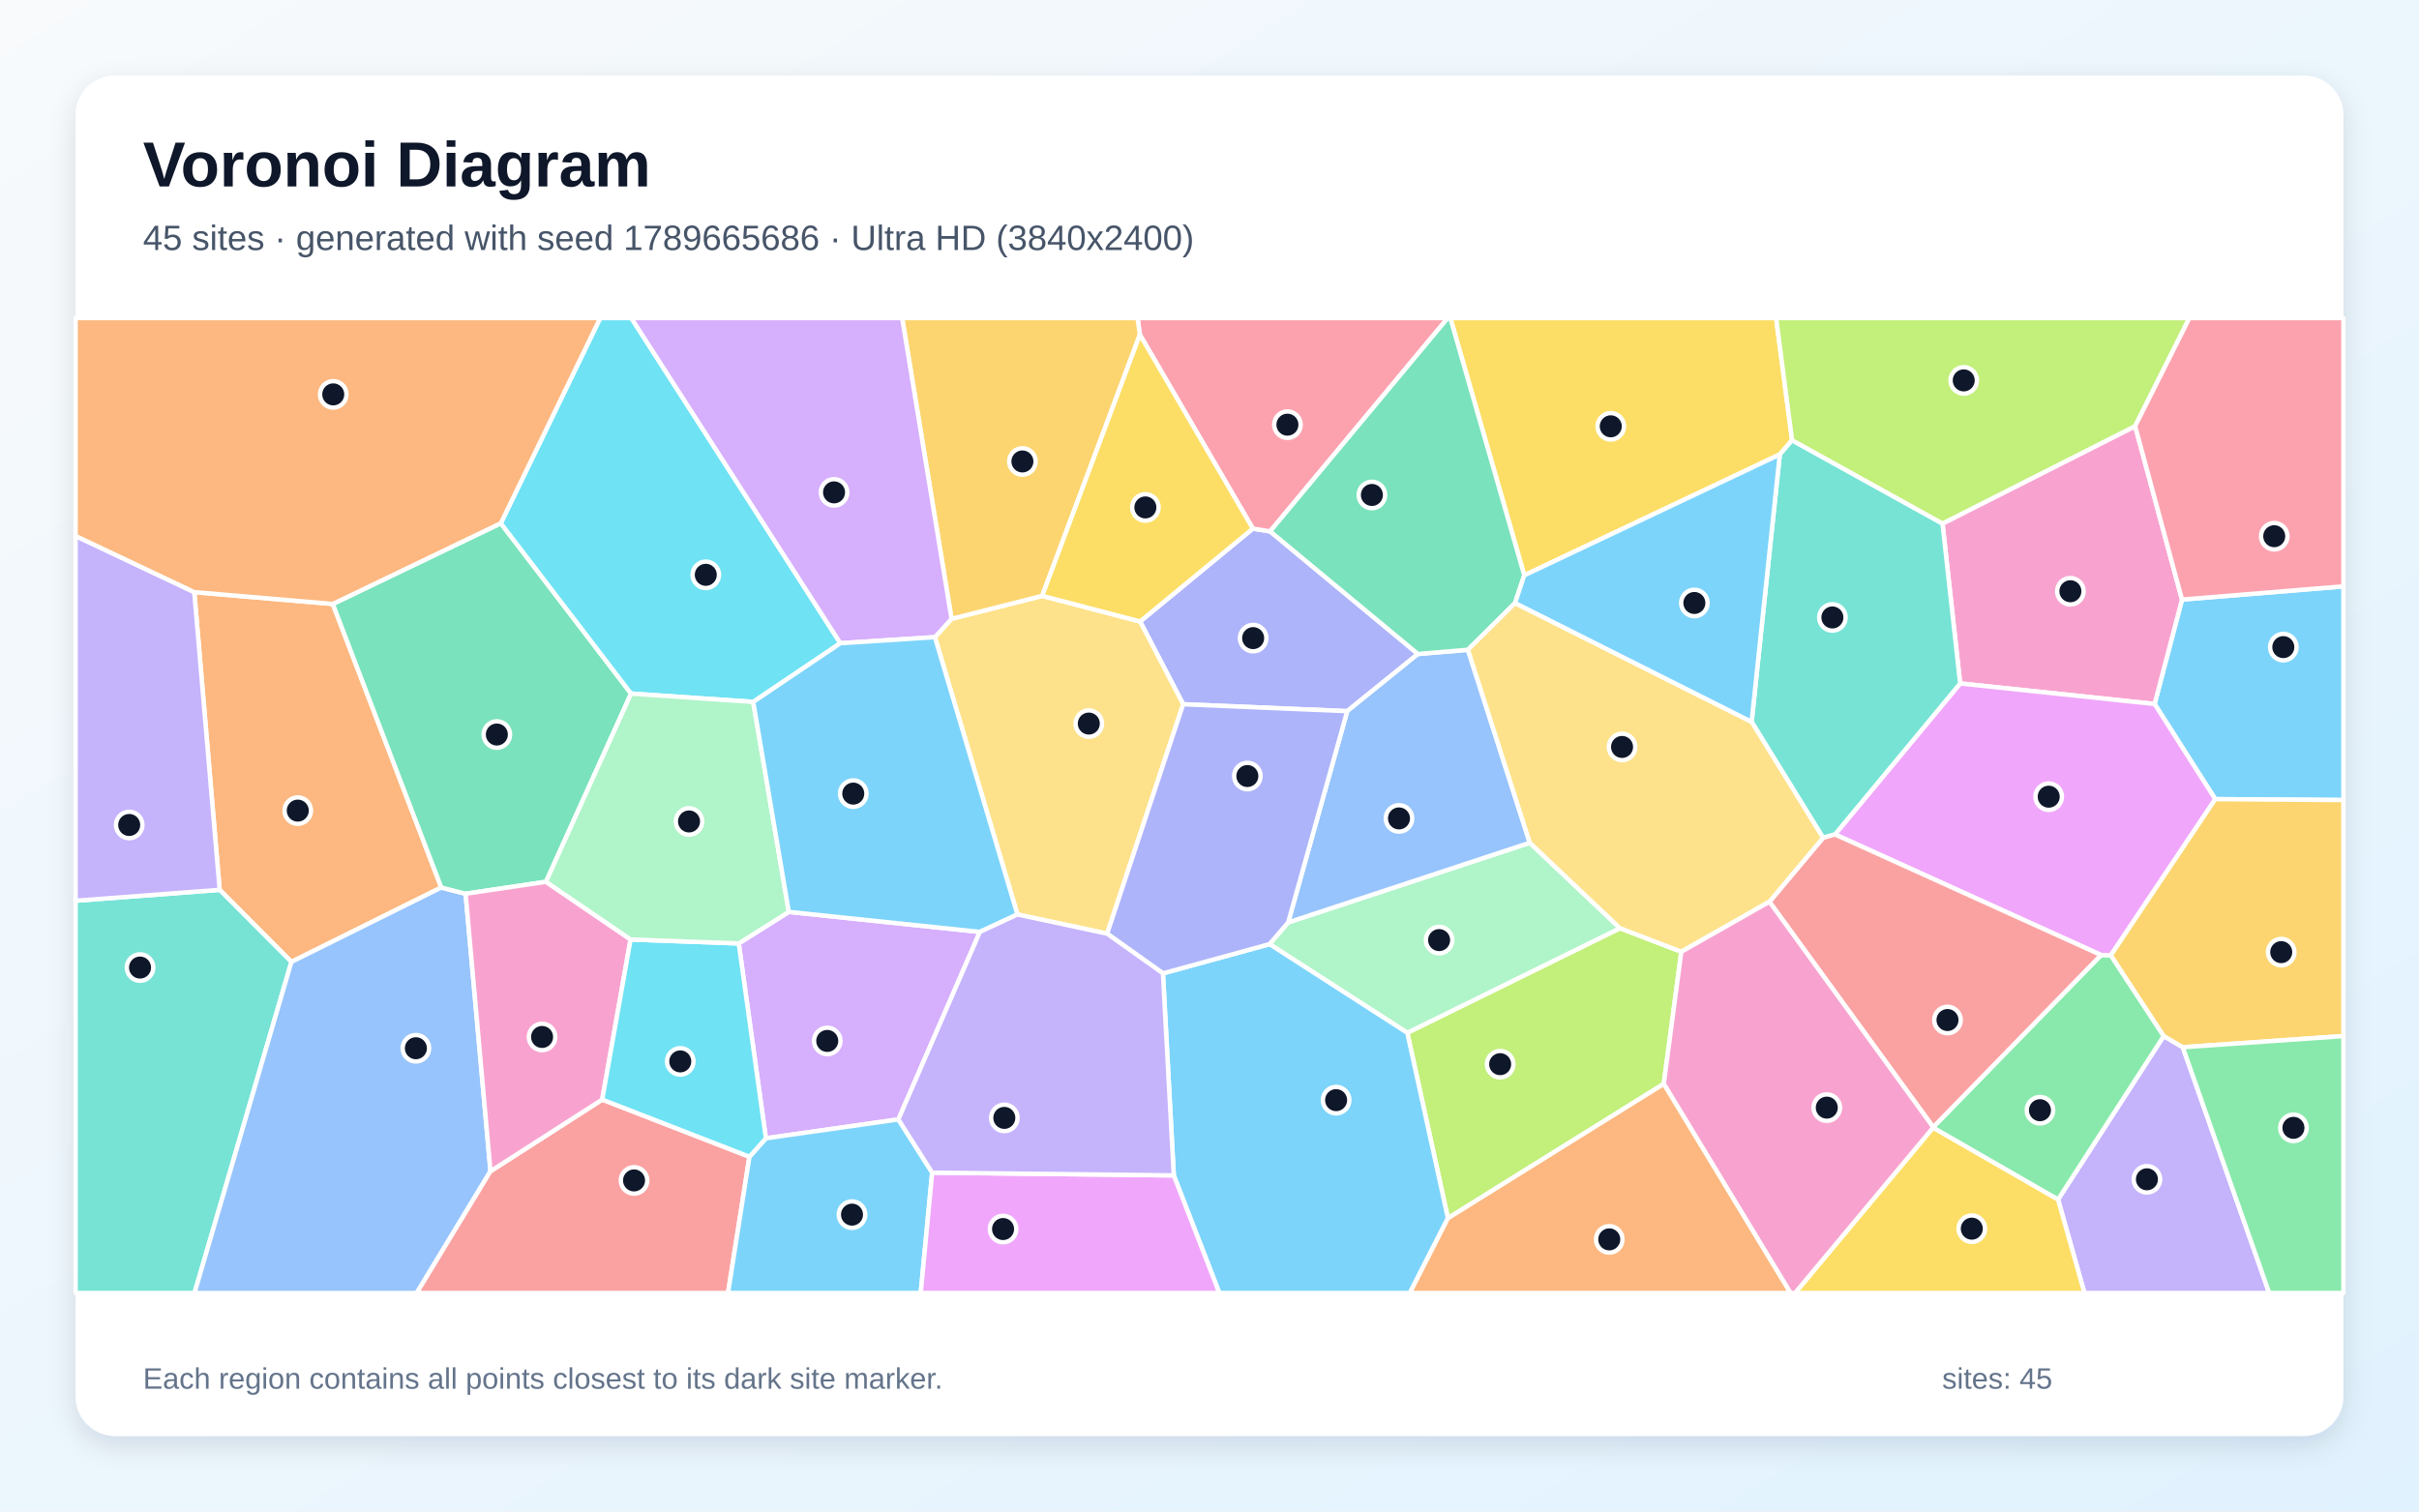
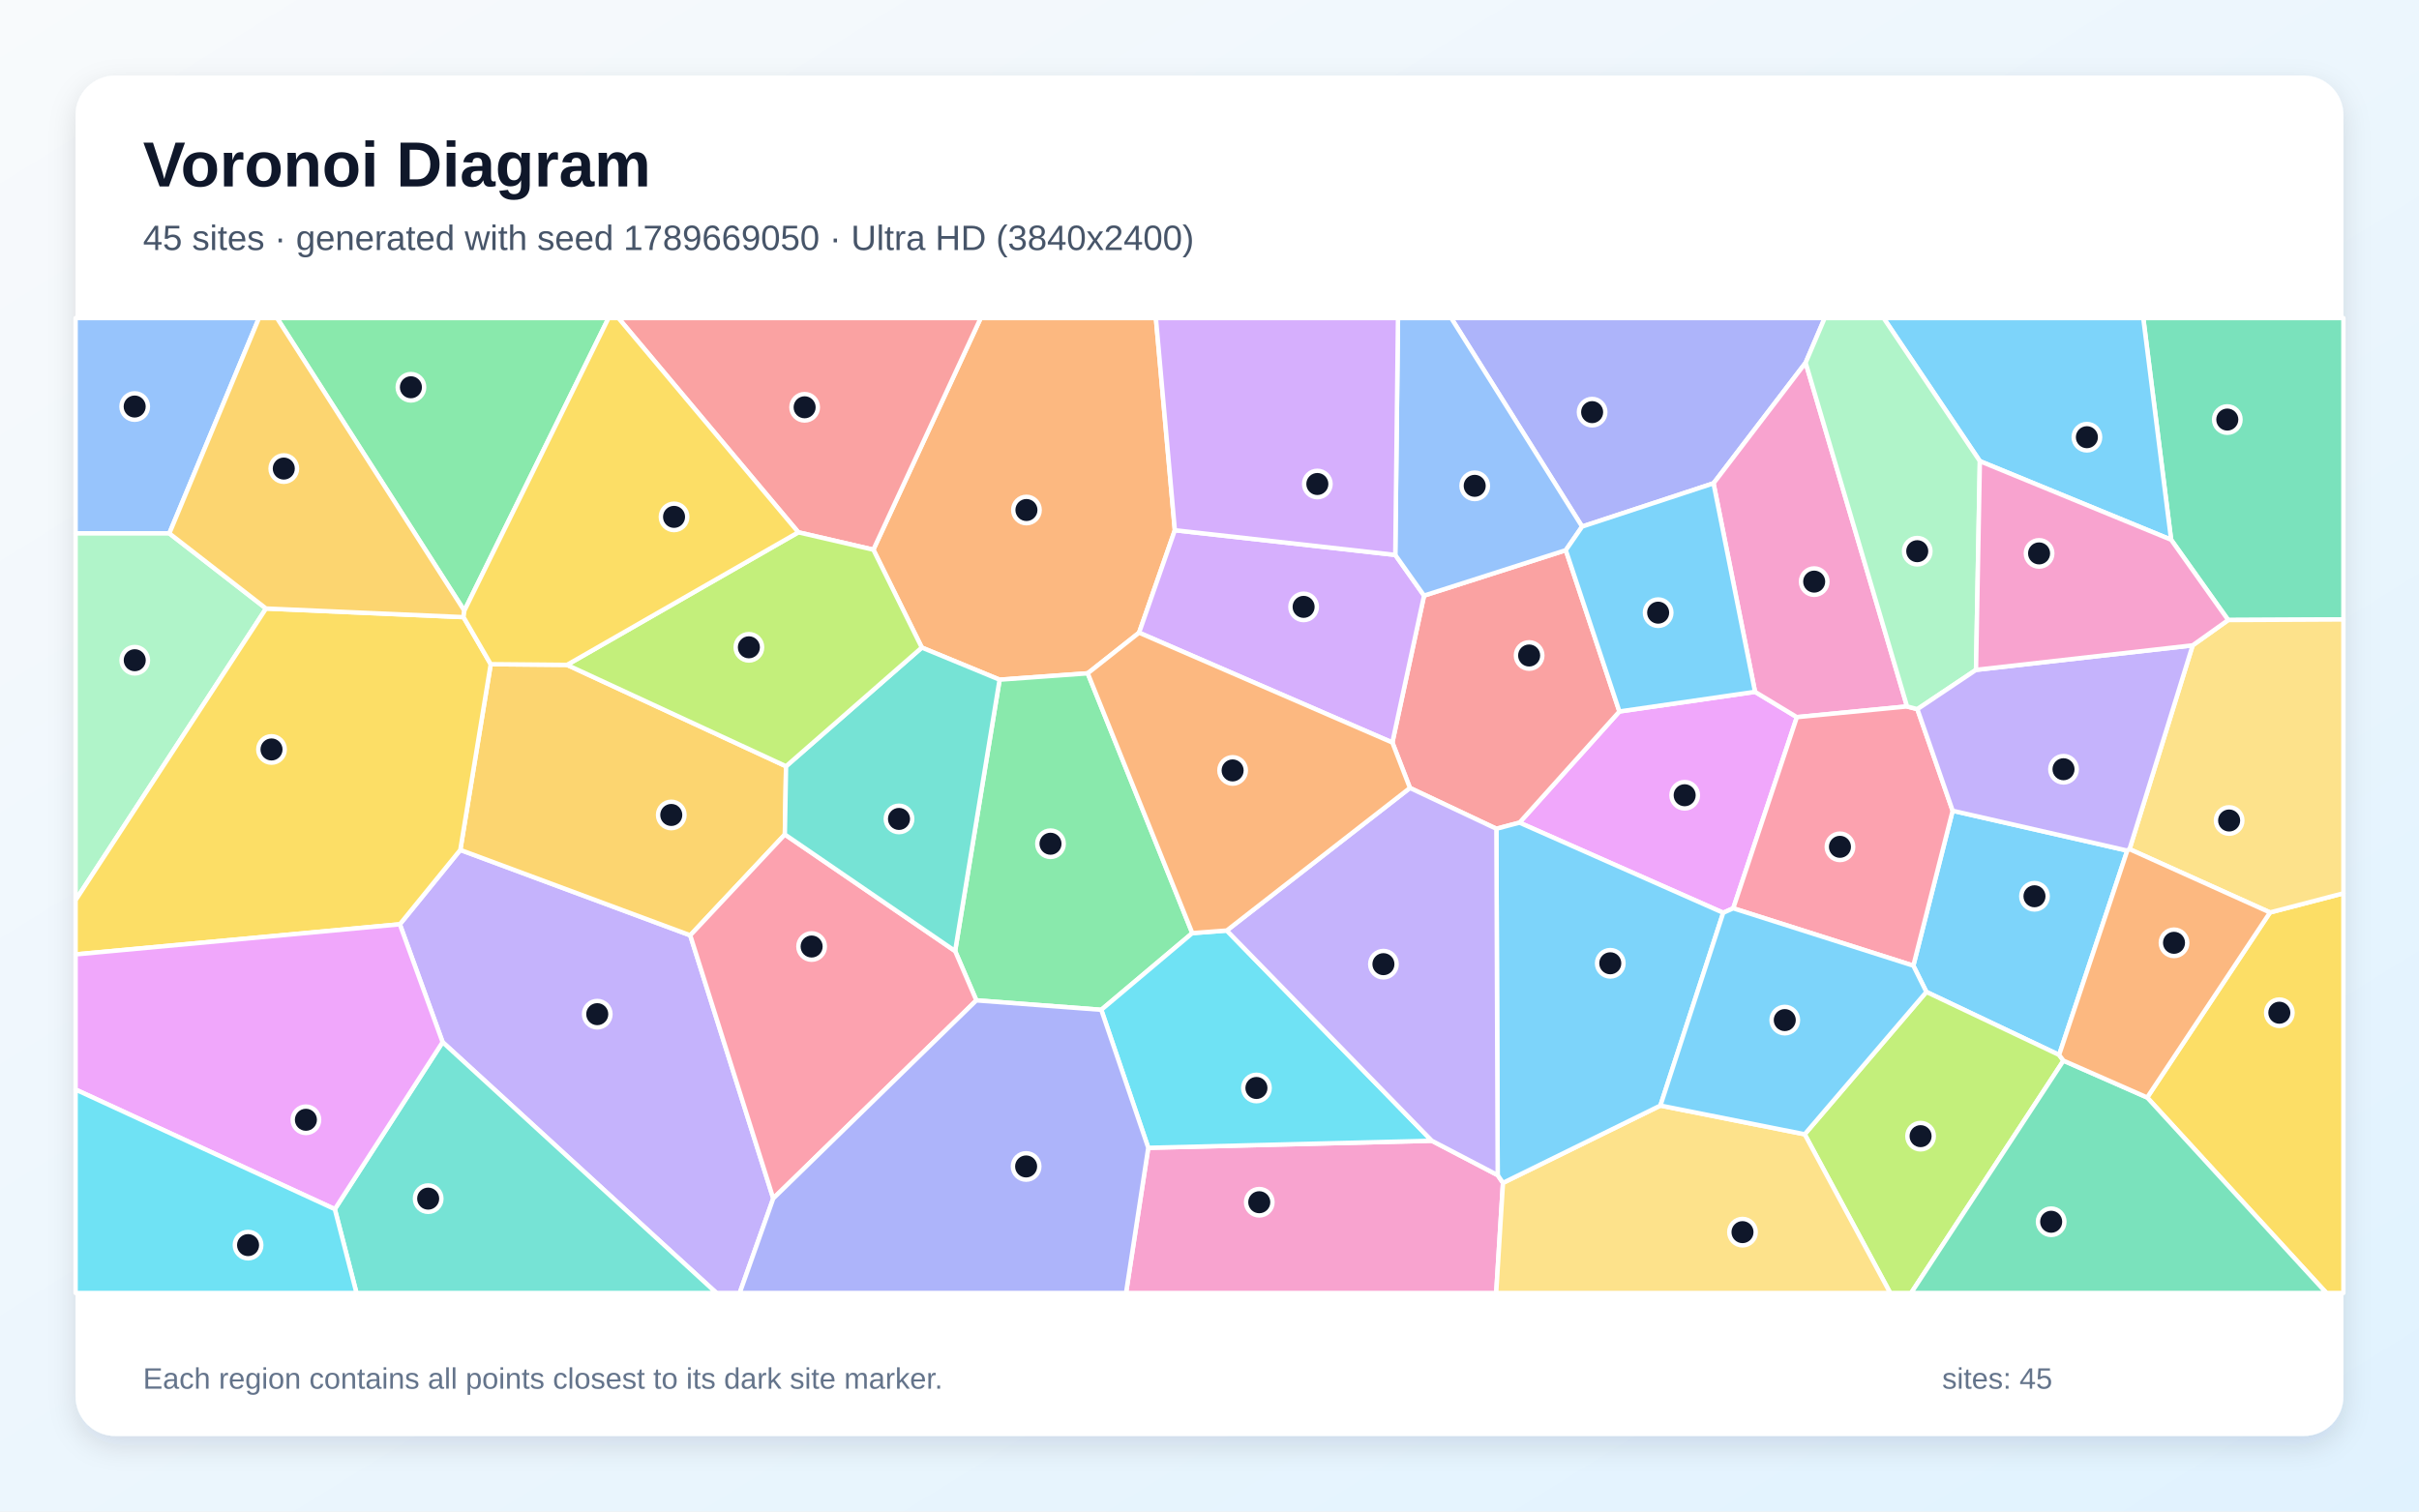
<svg xmlns="http://www.w3.org/2000/svg" width="3840" height="2400" viewBox="0 0 3840 2400" role="img" aria-labelledby="title description">
  <defs>
    <linearGradient id="background" x1="0" y1="0" x2="1" y2="1">
      <stop stop-color="#F8FAFC" />
      <stop offset="1" stop-color="#E0F2FE" />
    </linearGradient>
    <filter id="shadow" x="-5%" y="-5%" width="110%" height="110%">
      <feDropShadow dx="0" dy="15" stdDeviation="22" flood-color="#0F172A" flood-opacity=".12" />
    </filter>
  </defs>
  <rect width="3840" height="2400" fill="url(#background)" />
  <rect x="120" y="120" width="3600" height="2160" rx="63" fill="#FFFFFF" filter="url(#shadow)" />
  <g font-family="Arial, sans-serif">
    <text x="227" y="296" font-size="101" font-weight="700" fill="#0F172A">Voronoi Diagram</text>
-     <text x="227" y="397" font-size="56" fill="#475569">45 sites · generated with seed 1789665686 · Ultra HD (3840x2400)</text>
+     <text x="227" y="397" font-size="56" fill="#475569">45 sites · generated with seed 1789669050 · Ultra HD (3840x2400)</text>
  </g>
  <g stroke="#FFFFFF" stroke-width="7" stroke-linejoin="round">
-     <polygon points="3516.6,1268.9 3420.3,1117.8 3463.8,952.0 3720.0,931.0 3720.0,1270.3" fill="#38BDF8" fill-opacity="0.65" />
-     <polygon points="3267.0,1904.5 3434.8,1645.0 3465.0,1662.8 3602.2,2053.0 3308.9,2053.0" fill="#A78BFA" fill-opacity="0.65" />
-     <polygon points="3111.6,1085.2 3083.6,831.3 3389.4,676.6 3463.8,952.0 3420.3,1117.8" fill="#F472B6" fill-opacity="0.65" />
-     <polygon points="528.3,959.0 700.5,1409.2 462.6,1527.3 348.7,1412.9 308.4,940.2" fill="#FB923C" fill-opacity="0.65" />
-     <polygon points="3068.7,1790.4 3267.0,1904.5 3308.9,2053.0 2849.5,2053.0" fill="#FACC15" fill-opacity="0.65" />
-     <polygon points="3068.7,1790.4 3068.8,1789.7 3335.3,1516.4 3350.8,1516.8 3434.8,1645.0 3267.0,1904.5" fill="#4ADE80" fill-opacity="0.65" />
-     <polygon points="120.0,1430.2 348.7,1412.9 462.6,1527.3 308.8,2053.0 120.0,2053.0" fill="#2DD4BF" fill-opacity="0.65" />
-     <polygon points="462.6,1527.3 700.5,1409.2 739.1,1419.1 778.6,1859.7 661.5,2053.0 308.8,2053.0" fill="#60A5FA" fill-opacity="0.65" />
-     <polygon points="3350.8,1516.8 3335.3,1516.4 2912.9,1324.9 3111.6,1085.2 3420.3,1117.8 3516.6,1268.9" fill="#E879F9" fill-opacity="0.65" />
-     <polygon points="795.0,830.8 1001.8,1101.3 866.7,1400.1 739.1,1419.1 700.5,1409.2 528.3,959.0" fill="#34D399" fill-opacity="0.65" />
-     <polygon points="778.6,1859.7 956.0,1745.9 1189.7,1836.7 1155.7,2053.0 661.5,2053.0" fill="#F87171" fill-opacity="0.65" />
-     <polygon points="2250.9,1038.4 2138.6,1129.2 1878.2,1118.2 1809.8,986.8 1988.8,839.3 2016.2,843.7" fill="#818CF8" fill-opacity="0.65" />
-     <polygon points="3465.0,1662.8 3434.8,1645.0 3350.8,1516.8 3516.6,1268.9 3720.0,1270.3 3720.0,1645.1" fill="#FBBF24" fill-opacity="0.65" />
-     <polygon points="2298.5,1934.3 2234.0,1639.9 2571.6,1473.8 2669.0,1511.2 2641.1,1721.0" fill="#A3E635" fill-opacity="0.65" />
-     <polygon points="1426.1,1777.4 1215.8,1807.4 1172.7,1498.0 1252.2,1447.9 1555.5,1479.7" fill="#C084FC" fill-opacity="0.65" />
-     <polygon points="2016.2,843.7 1988.8,839.3 1809.5,531.4 1805.8,505.0 2298.2,505.0" fill="#FB7185" fill-opacity="0.65" />
-     <polygon points="1334.0,1021.3 1195.7,1114.5 1001.8,1101.3 795.0,830.8 952.8,505.0 1002.2,505.0" fill="#22D3EE" fill-opacity="0.65" />
-     <polygon points="2044.9,1464.6 2428.4,1338.1 2571.6,1473.8 2234.0,1639.9 2015.3,1499.1" fill="#86EFAC" fill-opacity="0.65" />
-     <polygon points="1757.5,1482.5 1615.1,1452.0 1484.1,1011.7 1510.5,982.6 1654.4,946.1 1809.8,986.8 1878.2,1118.2" fill="#FCD34D" fill-opacity="0.65" />
-     <polygon points="1189.7,1836.7 1215.8,1807.4 1426.1,1777.4 1479.8,1861.9 1461.6,2053.0 1155.7,2053.0" fill="#38BDF8" fill-opacity="0.65" />
-     <polygon points="1863.3,1866.3 1846.1,1545.5 2015.3,1499.1 2234.0,1639.9 2298.5,1934.3 2238.0,2053.0 1935.6,2053.0" fill="#38BDF8" fill-opacity="0.65" />
-     <polygon points="120.0,1430.2 120.0,851.0 308.4,940.2 348.7,1412.9" fill="#A78BFA" fill-opacity="0.65" />
-     <polygon points="1001.0,1491.7 956.0,1745.9 778.6,1859.7 739.1,1419.1 866.7,1400.1" fill="#F472B6" fill-opacity="0.65" />
-     <polygon points="795.0,830.8 528.3,959.0 308.4,940.2 120.0,851.0 120.0,505.0 952.8,505.0" fill="#FB923C" fill-opacity="0.65" />
-     <polygon points="2844.8,699.0 2825.3,721.6 2419.7,913.5 2302.3,505.0 2819.5,505.0" fill="#FACC15" fill-opacity="0.65" />
-     <polygon points="3465.0,1662.8 3720.0,1645.1 3720.0,2053.0 3602.2,2053.0" fill="#4ADE80" fill-opacity="0.65" />
-     <polygon points="2912.9,1324.9 2894.0,1330.3 2780.6,1146.2 2825.3,721.6 2844.8,699.0 3083.6,831.3 3111.6,1085.2" fill="#2DD4BF" fill-opacity="0.65" />
-     <polygon points="2428.4,1338.1 2044.9,1464.6 2138.6,1129.2 2250.9,1038.4 2330.2,1031.7" fill="#60A5FA" fill-opacity="0.65" />
-     <polygon points="1479.8,1861.9 1863.3,1866.3 1935.6,2053.0 1461.6,2053.0" fill="#E879F9" fill-opacity="0.65" />
-     <polygon points="2419.7,913.5 2405.0,957.5 2330.2,1031.7 2250.9,1038.4 2016.2,843.7 2298.2,505.0 2302.3,505.0" fill="#34D399" fill-opacity="0.65" />
-     <polygon points="2808.8,1431.8 2894.0,1330.3 2912.9,1324.9 3335.3,1516.4 3068.8,1789.7" fill="#F87171" fill-opacity="0.65" />
-     <polygon points="2044.9,1464.6 2015.3,1499.1 1846.1,1545.5 1757.5,1482.5 1878.2,1118.2 2138.6,1129.2" fill="#818CF8" fill-opacity="0.65" />
-     <polygon points="1809.5,531.4 1654.4,946.1 1510.5,982.6 1432.1,505.0 1805.8,505.0" fill="#FBBF24" fill-opacity="0.65" />
-     <polygon points="3389.4,676.6 3083.6,831.3 2844.8,699.0 2819.5,505.0 3475.5,505.0" fill="#A3E635" fill-opacity="0.65" />
-     <polygon points="1510.5,982.6 1484.1,1011.7 1334.0,1021.3 1002.2,505.0 1432.1,505.0" fill="#C084FC" fill-opacity="0.65" />
-     <polygon points="3463.8,952.0 3389.4,676.6 3475.5,505.0 3720.0,505.0 3720.0,931.0" fill="#FB7185" fill-opacity="0.65" />
-     <polygon points="1172.7,1498.0 1215.8,1807.4 1189.7,1836.7 956.0,1745.9 1001.0,1491.7" fill="#22D3EE" fill-opacity="0.65" />
-     <polygon points="1195.7,1114.5 1252.2,1447.9 1172.7,1498.0 1001.0,1491.7 866.7,1400.1 1001.8,1101.3" fill="#86EFAC" fill-opacity="0.65" />
-     <polygon points="2808.8,1431.8 2669.0,1511.2 2571.6,1473.8 2428.4,1338.1 2330.2,1031.7 2405.0,957.5 2780.6,1146.2 2894.0,1330.3" fill="#FCD34D" fill-opacity="0.65" />
-     <polygon points="1195.7,1114.5 1334.0,1021.3 1484.1,1011.7 1615.1,1452.0 1555.5,1479.7 1252.2,1447.9" fill="#38BDF8" fill-opacity="0.65" />
-     <polygon points="2780.6,1146.2 2405.0,957.5 2419.7,913.5 2825.3,721.6" fill="#38BDF8" fill-opacity="0.65" />
-     <polygon points="1479.8,1861.9 1426.1,1777.4 1555.5,1479.7 1615.1,1452.0 1757.5,1482.5 1846.1,1545.5 1863.3,1866.3" fill="#A78BFA" fill-opacity="0.65" />
-     <polygon points="2641.1,1721.0 2669.0,1511.2 2808.8,1431.8 3068.8,1789.7 3068.7,1790.4 2849.5,2053.0 2842.2,2053.0" fill="#F472B6" fill-opacity="0.65" />
-     <polygon points="2298.5,1934.3 2641.1,1721.0 2842.2,2053.0 2238.0,2053.0" fill="#FB923C" fill-opacity="0.65" />
-     <polygon points="1809.5,531.4 1988.8,839.3 1809.8,986.8 1654.4,946.1" fill="#FACC15" fill-opacity="0.65" />
+     <polygon points="3268.7,1675.0 3058.0,1575.0 3037.3,1533.3 3099.7,1287.3 3376.9,1350.6" fill="#38BDF8" fill-opacity="0.65" />
+     <polygon points="702.6,1654.7 634.7,1467.6 730.7,1349.5 1095.7,1485.1 1227.5,1902.9 1174.2,2053.0 1137.3,2053.0" fill="#A78BFA" fill-opacity="0.65" />
+     <polygon points="1822.8,1822.5 2272.9,1811.3 2377.5,1865.9 2385.9,1878.2 2375.1,2053.0 1787.5,2053.0" fill="#F472B6" fill-opacity="0.65" />
+     <polygon points="1865.0,841.9 1808.2,1004.6 1726.7,1069.1 1586.8,1079.2 1463.3,1028.2 1386.4,872.8 1556.8,505.0 1834.9,505.0" fill="#FB923C" fill-opacity="0.65" />
+     <polygon points="3408.5,1742.6 3603.5,1448.8 3720.0,1418.4 3720.0,2053.0 3693.0,2053.0" fill="#FACC15" fill-opacity="0.65" />
+     <polygon points="1892.7,1481.6 1748.2,1603.4 1549.9,1588.4 1516.2,1510.1 1586.8,1079.2 1726.7,1069.1" fill="#4ADE80" fill-opacity="0.65" />
+     <polygon points="531.5,1919.9 702.6,1654.7 1137.3,2053.0 565.9,2053.0" fill="#2DD4BF" fill-opacity="0.65" />
+     <polygon points="268.8,846.9 120.0,846.9 120.0,505.0 411.1,505.0" fill="#60A5FA" fill-opacity="0.65" />
+     <polygon points="2751.4,1442.2 2735.5,1449.3 2412.1,1306.2 2570.7,1129.7 2786.0,1098.5 2852.4,1138.7" fill="#E879F9" fill-opacity="0.65" />
+     <polygon points="3537.1,984.5 3446.5,857.0 3402.3,505.0 3720.0,505.0 3720.0,983.6" fill="#34D399" fill-opacity="0.65" />
+     <polygon points="2375.4,1315.9 2238.2,1251.1 2210.3,1179.0 2260.6,945.7 2485.6,873.6 2570.7,1129.7 2412.1,1306.2" fill="#F87171" fill-opacity="0.65" />
+     <polygon points="2866.3,575.9 2720.1,767.4 2511.5,836.1 2303.7,505.0 2896.6,505.0" fill="#818CF8" fill-opacity="0.65" />
+     <polygon points="779.0,1054.6 900.1,1055.7 1247.8,1216.7 1245.9,1325.0 1095.7,1485.1 730.7,1349.5" fill="#FBBF24" fill-opacity="0.65" />
+     <polygon points="2864.8,1801.0 3058.0,1575.0 3268.7,1675.0 3275.6,1684.1 3033.8,2053.0 3000.6,2053.0" fill="#A3E635" fill-opacity="0.65" />
+     <polygon points="2214.9,881.1 2260.6,945.7 2210.3,1179.0 1808.2,1004.6 1865.0,841.9" fill="#C084FC" fill-opacity="0.65" />
+     <polygon points="1227.5,1902.9 1095.7,1485.1 1245.9,1325.0 1516.2,1510.1 1549.9,1588.4" fill="#FB7185" fill-opacity="0.65" />
+     <polygon points="1947.4,1477.5 2272.9,1811.3 1822.8,1822.5 1748.2,1603.4 1892.7,1481.6" fill="#22D3EE" fill-opacity="0.65" />
+     <polygon points="268.8,846.9 422.3,966.2 120.0,1429.3 120.0,846.9" fill="#86EFAC" fill-opacity="0.65" />
+     <polygon points="2385.9,1878.2 2635.8,1755.4 2864.8,1801.0 3000.6,2053.0 2375.1,2053.0" fill="#FCD34D" fill-opacity="0.65" />
+     <polygon points="2635.8,1755.4 2385.9,1878.2 2377.5,1865.9 2375.4,1315.9 2412.1,1306.2 2735.5,1449.3" fill="#38BDF8" fill-opacity="0.65" />
+     <polygon points="3446.5,857.0 3142.9,732.2 2990.1,505.0 3402.3,505.0" fill="#38BDF8" fill-opacity="0.65" />
+     <polygon points="2377.5,1865.9 2272.9,1811.3 1947.4,1477.5 2238.2,1251.1 2375.4,1315.9" fill="#A78BFA" fill-opacity="0.65" />
+     <polygon points="3027.3,1121.7 2852.4,1138.7 2786.0,1098.5 2720.1,767.4 2866.3,575.9" fill="#F472B6" fill-opacity="0.65" />
+     <polygon points="2210.3,1179.0 2238.2,1251.1 1947.4,1477.5 1892.7,1481.6 1726.7,1069.1 1808.2,1004.6" fill="#FB923C" fill-opacity="0.65" />
+     <polygon points="120.0,1515.4 120.0,1429.3 422.3,966.2 735.8,979.9 779.0,1054.6 730.7,1349.5 634.7,1467.6" fill="#FACC15" fill-opacity="0.65" />
+     <polygon points="737.1,969.7 439.7,505.0 966.0,505.0" fill="#4ADE80" fill-opacity="0.65" />
+     <polygon points="1245.9,1325.0 1247.8,1216.7 1463.3,1028.2 1586.8,1079.2 1516.2,1510.1" fill="#2DD4BF" fill-opacity="0.65" />
+     <polygon points="2511.5,836.1 2485.6,873.6 2260.6,945.7 2214.9,881.1 2219.2,505.0 2303.7,505.0" fill="#60A5FA" fill-opacity="0.65" />
+     <polygon points="120.0,1730.0 120.0,1515.4 634.7,1467.6 702.6,1654.7 531.5,1919.9" fill="#E879F9" fill-opacity="0.65" />
+     <polygon points="3275.6,1684.1 3408.5,1742.6 3693.0,2053.0 3033.8,2053.0" fill="#34D399" fill-opacity="0.65" />
+     <polygon points="1386.4,872.8 1267.3,845.2 981.7,505.0 1556.8,505.0" fill="#F87171" fill-opacity="0.65" />
+     <polygon points="1227.5,1902.9 1549.9,1588.4 1748.2,1603.4 1822.8,1822.5 1787.5,2053.0 1174.2,2053.0" fill="#818CF8" fill-opacity="0.65" />
+     <polygon points="737.1,969.7 735.8,979.9 422.3,966.2 268.8,846.9 411.1,505.0 439.7,505.0" fill="#FBBF24" fill-opacity="0.65" />
+     <polygon points="1267.3,845.2 1386.4,872.8 1463.3,1028.2 1247.8,1216.7 900.1,1055.7" fill="#A3E635" fill-opacity="0.65" />
+     <polygon points="2214.9,881.1 1865.0,841.9 1834.9,505.0 2219.2,505.0" fill="#C084FC" fill-opacity="0.65" />
+     <polygon points="2751.4,1442.2 2852.4,1138.7 3027.3,1121.7 3043.7,1126.0 3099.7,1287.3 3037.3,1533.3" fill="#FB7185" fill-opacity="0.65" />
+     <polygon points="120.0,1730.0 531.5,1919.9 565.9,2053.0 120.0,2053.0" fill="#22D3EE" fill-opacity="0.65" />
+     <polygon points="3136.8,1063.6 3043.7,1126.0 3027.3,1121.7 2866.3,575.9 2896.6,505.0 2990.1,505.0 3142.9,732.2" fill="#86EFAC" fill-opacity="0.65" />
+     <polygon points="3603.5,1448.8 3380.5,1348.3 3480.7,1024.7 3537.1,984.5 3720.0,983.6 3720.0,1418.4" fill="#FCD34D" fill-opacity="0.65" />
+     <polygon points="2786.0,1098.5 2570.7,1129.7 2485.6,873.6 2511.5,836.1 2720.1,767.4" fill="#38BDF8" fill-opacity="0.65" />
+     <polygon points="2635.8,1755.4 2735.5,1449.3 2751.4,1442.2 3037.3,1533.3 3058.0,1575.0 2864.8,1801.0" fill="#38BDF8" fill-opacity="0.65" />
+     <polygon points="3480.7,1024.7 3380.5,1348.3 3376.9,1350.6 3099.7,1287.3 3043.7,1126.0 3136.8,1063.6" fill="#A78BFA" fill-opacity="0.65" />
+     <polygon points="3136.8,1063.6 3142.9,732.2 3446.5,857.0 3537.1,984.5 3480.7,1024.7" fill="#F472B6" fill-opacity="0.65" />
+     <polygon points="3275.6,1684.1 3268.7,1675.0 3376.9,1350.6 3380.5,1348.3 3603.5,1448.8 3408.5,1742.6" fill="#FB923C" fill-opacity="0.65" />
+     <polygon points="1267.3,845.2 900.1,1055.7 779.0,1054.6 735.8,979.9 737.1,969.7 966.0,505.0 981.7,505.0" fill="#FACC15" fill-opacity="0.65" />
  </g>
  <g>
-     <circle cx="3624.6" cy="1027.5" r="21" fill="#0F172A" stroke="#FFFFFF" stroke-width="7" />
-     <circle cx="3408.1" cy="1872.5" r="21" fill="#0F172A" stroke="#FFFFFF" stroke-width="7" />
-     <circle cx="3286.6" cy="938.8" r="21" fill="#0F172A" stroke="#FFFFFF" stroke-width="7" />
-     <circle cx="472.7" cy="1287.1" r="21" fill="#0F172A" stroke="#FFFFFF" stroke-width="7" />
-     <circle cx="3130.1" cy="1950.9" r="21" fill="#0F172A" stroke="#FFFFFF" stroke-width="7" />
-     <circle cx="3238.3" cy="1762.8" r="21" fill="#0F172A" stroke="#FFFFFF" stroke-width="7" />
-     <circle cx="222.3" cy="1536.3" r="21" fill="#0F172A" stroke="#FFFFFF" stroke-width="7" />
-     <circle cx="660.2" cy="1664.4" r="21" fill="#0F172A" stroke="#FFFFFF" stroke-width="7" />
-     <circle cx="3252.2" cy="1265.0" r="21" fill="#0F172A" stroke="#FFFFFF" stroke-width="7" />
-     <circle cx="788.7" cy="1166.3" r="21" fill="#0F172A" stroke="#FFFFFF" stroke-width="7" />
-     <circle cx="1006.5" cy="1874.3" r="21" fill="#0F172A" stroke="#FFFFFF" stroke-width="7" />
-     <circle cx="1989.3" cy="1013.2" r="21" fill="#0F172A" stroke="#FFFFFF" stroke-width="7" />
-     <circle cx="3621.3" cy="1511.8" r="21" fill="#0F172A" stroke="#FFFFFF" stroke-width="7" />
-     <circle cx="2381.4" cy="1689.7" r="21" fill="#0F172A" stroke="#FFFFFF" stroke-width="7" />
-     <circle cx="1313.2" cy="1652.8" r="21" fill="#0F172A" stroke="#FFFFFF" stroke-width="7" />
-     <circle cx="2043.7" cy="674.3" r="21" fill="#0F172A" stroke="#FFFFFF" stroke-width="7" />
-     <circle cx="1120.4" cy="912.7" r="21" fill="#0F172A" stroke="#FFFFFF" stroke-width="7" />
-     <circle cx="2284.5" cy="1492.7" r="21" fill="#0F172A" stroke="#FFFFFF" stroke-width="7" />
-     <circle cx="1728.4" cy="1148.9" r="21" fill="#0F172A" stroke="#FFFFFF" stroke-width="7" />
-     <circle cx="1352.5" cy="1928.6" r="21" fill="#0F172A" stroke="#FFFFFF" stroke-width="7" />
-     <circle cx="2121.0" cy="1746.8" r="21" fill="#0F172A" stroke="#FFFFFF" stroke-width="7" />
-     <circle cx="205.1" cy="1309.9" r="21" fill="#0F172A" stroke="#FFFFFF" stroke-width="7" />
-     <circle cx="860.5" cy="1646.5" r="21" fill="#0F172A" stroke="#FFFFFF" stroke-width="7" />
-     <circle cx="529.0" cy="626.2" r="21" fill="#0F172A" stroke="#FFFFFF" stroke-width="7" />
-     <circle cx="2557.0" cy="676.9" r="21" fill="#0F172A" stroke="#FFFFFF" stroke-width="7" />
-     <circle cx="3640.7" cy="1790.8" r="21" fill="#0F172A" stroke="#FFFFFF" stroke-width="7" />
-     <circle cx="2908.8" cy="980.4" r="21" fill="#0F172A" stroke="#FFFFFF" stroke-width="7" />
-     <circle cx="2220.8" cy="1299.5" r="21" fill="#0F172A" stroke="#FFFFFF" stroke-width="7" />
-     <circle cx="1592.3" cy="1951.5" r="21" fill="#0F172A" stroke="#FFFFFF" stroke-width="7" />
-     <circle cx="2177.8" cy="785.9" r="21" fill="#0F172A" stroke="#FFFFFF" stroke-width="7" />
-     <circle cx="3091.5" cy="1619.6" r="21" fill="#0F172A" stroke="#FFFFFF" stroke-width="7" />
-     <circle cx="1980.1" cy="1232.2" r="21" fill="#0F172A" stroke="#FFFFFF" stroke-width="7" />
-     <circle cx="1623.0" cy="732.7" r="21" fill="#0F172A" stroke="#FFFFFF" stroke-width="7" />
-     <circle cx="3117.3" cy="604.0" r="21" fill="#0F172A" stroke="#FFFFFF" stroke-width="7" />
-     <circle cx="1324.0" cy="781.8" r="21" fill="#0F172A" stroke="#FFFFFF" stroke-width="7" />
-     <circle cx="3610.2" cy="851.4" r="21" fill="#0F172A" stroke="#FFFFFF" stroke-width="7" />
-     <circle cx="1079.9" cy="1685.3" r="21" fill="#0F172A" stroke="#FFFFFF" stroke-width="7" />
-     <circle cx="1093.8" cy="1304.3" r="21" fill="#0F172A" stroke="#FFFFFF" stroke-width="7" />
-     <circle cx="2574.9" cy="1186.0" r="21" fill="#0F172A" stroke="#FFFFFF" stroke-width="7" />
-     <circle cx="1354.5" cy="1260.1" r="21" fill="#0F172A" stroke="#FFFFFF" stroke-width="7" />
-     <circle cx="2689.7" cy="957.4" r="21" fill="#0F172A" stroke="#FFFFFF" stroke-width="7" />
-     <circle cx="1594.3" cy="1775.0" r="21" fill="#0F172A" stroke="#FFFFFF" stroke-width="7" />
-     <circle cx="2899.9" cy="1758.7" r="21" fill="#0F172A" stroke="#FFFFFF" stroke-width="7" />
-     <circle cx="2554.6" cy="1967.9" r="21" fill="#0F172A" stroke="#FFFFFF" stroke-width="7" />
-     <circle cx="1818.2" cy="805.7" r="21" fill="#0F172A" stroke="#FFFFFF" stroke-width="7" />
+     <circle cx="3229.6" cy="1423.1" r="21" fill="#0F172A" stroke="#FFFFFF" stroke-width="7" />
+     <circle cx="948.1" cy="1610.3" r="21" fill="#0F172A" stroke="#FFFFFF" stroke-width="7" />
+     <circle cx="1999.0" cy="1908.9" r="21" fill="#0F172A" stroke="#FFFFFF" stroke-width="7" />
+     <circle cx="1629.4" cy="809.8" r="21" fill="#0F172A" stroke="#FFFFFF" stroke-width="7" />
+     <circle cx="3618.3" cy="1608.0" r="21" fill="#0F172A" stroke="#FFFFFF" stroke-width="7" />
+     <circle cx="1667.6" cy="1339.7" r="21" fill="#0F172A" stroke="#FFFFFF" stroke-width="7" />
+     <circle cx="679.7" cy="1903.2" r="21" fill="#0F172A" stroke="#FFFFFF" stroke-width="7" />
+     <circle cx="213.8" cy="645.5" r="21" fill="#0F172A" stroke="#FFFFFF" stroke-width="7" />
+     <circle cx="2674.3" cy="1262.7" r="21" fill="#0F172A" stroke="#FFFFFF" stroke-width="7" />
+     <circle cx="3535.7" cy="666.2" r="21" fill="#0F172A" stroke="#FFFFFF" stroke-width="7" />
+     <circle cx="2427.4" cy="1040.8" r="21" fill="#0F172A" stroke="#FFFFFF" stroke-width="7" />
+     <circle cx="2527.4" cy="654.4" r="21" fill="#0F172A" stroke="#FFFFFF" stroke-width="7" />
+     <circle cx="1065.6" cy="1294.0" r="21" fill="#0F172A" stroke="#FFFFFF" stroke-width="7" />
+     <circle cx="3048.8" cy="1804.0" r="21" fill="#0F172A" stroke="#FFFFFF" stroke-width="7" />
+     <circle cx="2069.4" cy="963.6" r="21" fill="#0F172A" stroke="#FFFFFF" stroke-width="7" />
+     <circle cx="1288.4" cy="1502.9" r="21" fill="#0F172A" stroke="#FFFFFF" stroke-width="7" />
+     <circle cx="1994.5" cy="1727.5" r="21" fill="#0F172A" stroke="#FFFFFF" stroke-width="7" />
+     <circle cx="213.9" cy="1048.3" r="21" fill="#0F172A" stroke="#FFFFFF" stroke-width="7" />
+     <circle cx="2766.1" cy="1956.4" r="21" fill="#0F172A" stroke="#FFFFFF" stroke-width="7" />
+     <circle cx="2556.2" cy="1529.5" r="21" fill="#0F172A" stroke="#FFFFFF" stroke-width="7" />
+     <circle cx="3312.8" cy="694.2" r="21" fill="#0F172A" stroke="#FFFFFF" stroke-width="7" />
+     <circle cx="2196.1" cy="1530.9" r="21" fill="#0F172A" stroke="#FFFFFF" stroke-width="7" />
+     <circle cx="2879.9" cy="923.5" r="21" fill="#0F172A" stroke="#FFFFFF" stroke-width="7" />
+     <circle cx="1956.7" cy="1223.3" r="21" fill="#0F172A" stroke="#FFFFFF" stroke-width="7" />
+     <circle cx="431.0" cy="1190.0" r="21" fill="#0F172A" stroke="#FFFFFF" stroke-width="7" />
+     <circle cx="652.3" cy="614.9" r="21" fill="#0F172A" stroke="#FFFFFF" stroke-width="7" />
+     <circle cx="1427.1" cy="1300.3" r="21" fill="#0F172A" stroke="#FFFFFF" stroke-width="7" />
+     <circle cx="2341.0" cy="771.4" r="21" fill="#0F172A" stroke="#FFFFFF" stroke-width="7" />
+     <circle cx="485.6" cy="1778.0" r="21" fill="#0F172A" stroke="#FFFFFF" stroke-width="7" />
+     <circle cx="3256.1" cy="1939.9" r="21" fill="#0F172A" stroke="#FFFFFF" stroke-width="7" />
+     <circle cx="1277.3" cy="646.7" r="21" fill="#0F172A" stroke="#FFFFFF" stroke-width="7" />
+     <circle cx="1628.9" cy="1852.1" r="21" fill="#0F172A" stroke="#FFFFFF" stroke-width="7" />
+     <circle cx="450.5" cy="744.0" r="21" fill="#0F172A" stroke="#FFFFFF" stroke-width="7" />
+     <circle cx="1188.8" cy="1027.8" r="21" fill="#0F172A" stroke="#FFFFFF" stroke-width="7" />
+     <circle cx="2091.2" cy="768.5" r="21" fill="#0F172A" stroke="#FFFFFF" stroke-width="7" />
+     <circle cx="2920.8" cy="1344.6" r="21" fill="#0F172A" stroke="#FFFFFF" stroke-width="7" />
+     <circle cx="393.8" cy="1977.0" r="21" fill="#0F172A" stroke="#FFFFFF" stroke-width="7" />
+     <circle cx="3043.5" cy="875.2" r="21" fill="#0F172A" stroke="#FFFFFF" stroke-width="7" />
+     <circle cx="3538.6" cy="1302.8" r="21" fill="#0F172A" stroke="#FFFFFF" stroke-width="7" />
+     <circle cx="2632.2" cy="972.8" r="21" fill="#0F172A" stroke="#FFFFFF" stroke-width="7" />
+     <circle cx="2833.2" cy="1619.7" r="21" fill="#0F172A" stroke="#FFFFFF" stroke-width="7" />
+     <circle cx="3275.7" cy="1221.4" r="21" fill="#0F172A" stroke="#FFFFFF" stroke-width="7" />
+     <circle cx="3236.9" cy="878.7" r="21" fill="#0F172A" stroke="#FFFFFF" stroke-width="7" />
+     <circle cx="3451.1" cy="1497.0" r="21" fill="#0F172A" stroke="#FFFFFF" stroke-width="7" />
+     <circle cx="1070.0" cy="820.7" r="21" fill="#0F172A" stroke="#FFFFFF" stroke-width="7" />
  </g>
  <g font-family="Arial, sans-serif" font-size="47" fill="#64748B">
    <text x="227" y="2205">Each region contains all points closest to its dark site marker.</text>
    <text x="3083" y="2205">sites: 45</text>
  </g>
</svg>
